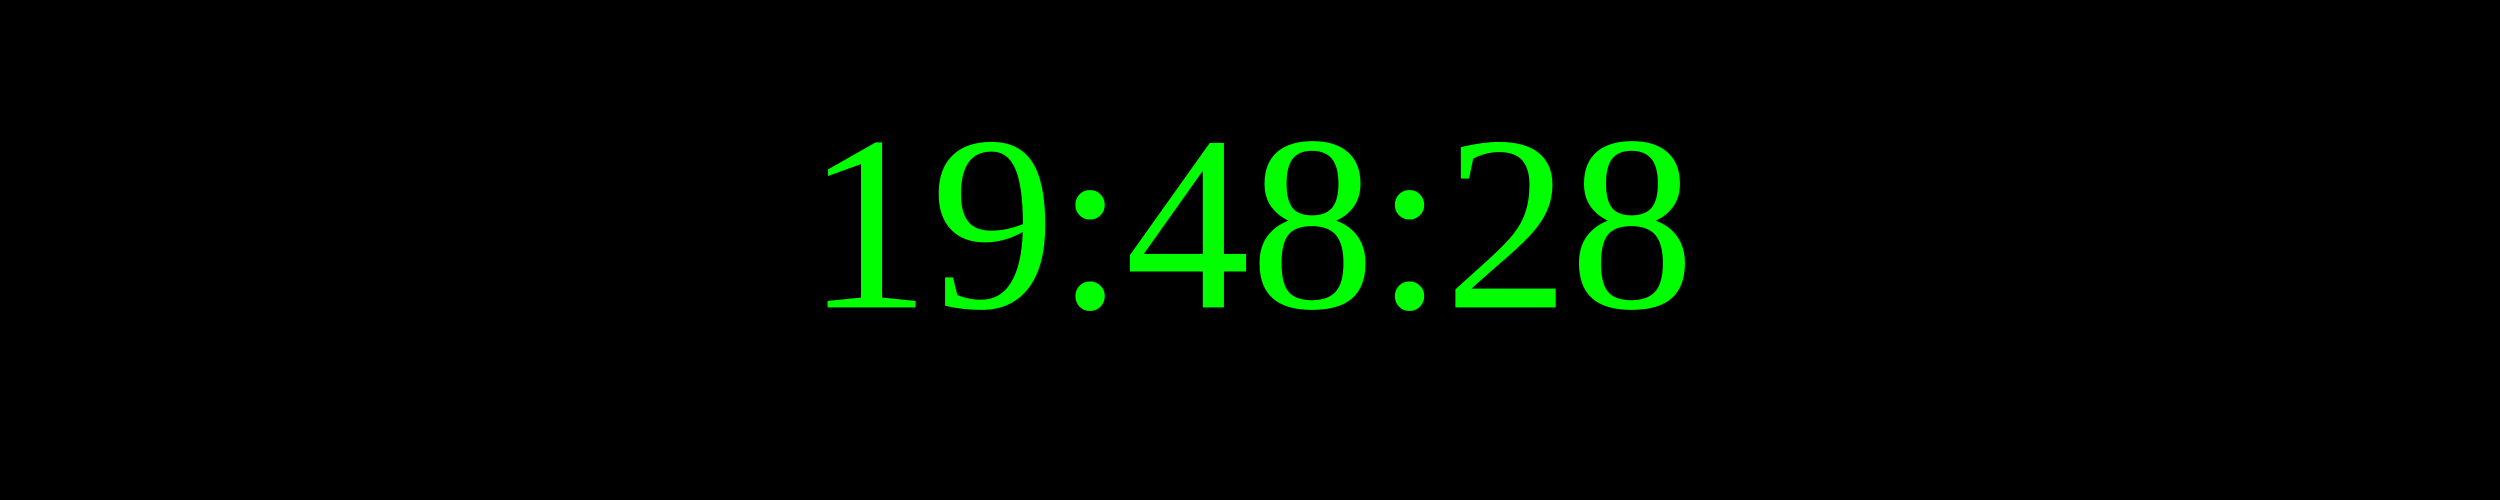
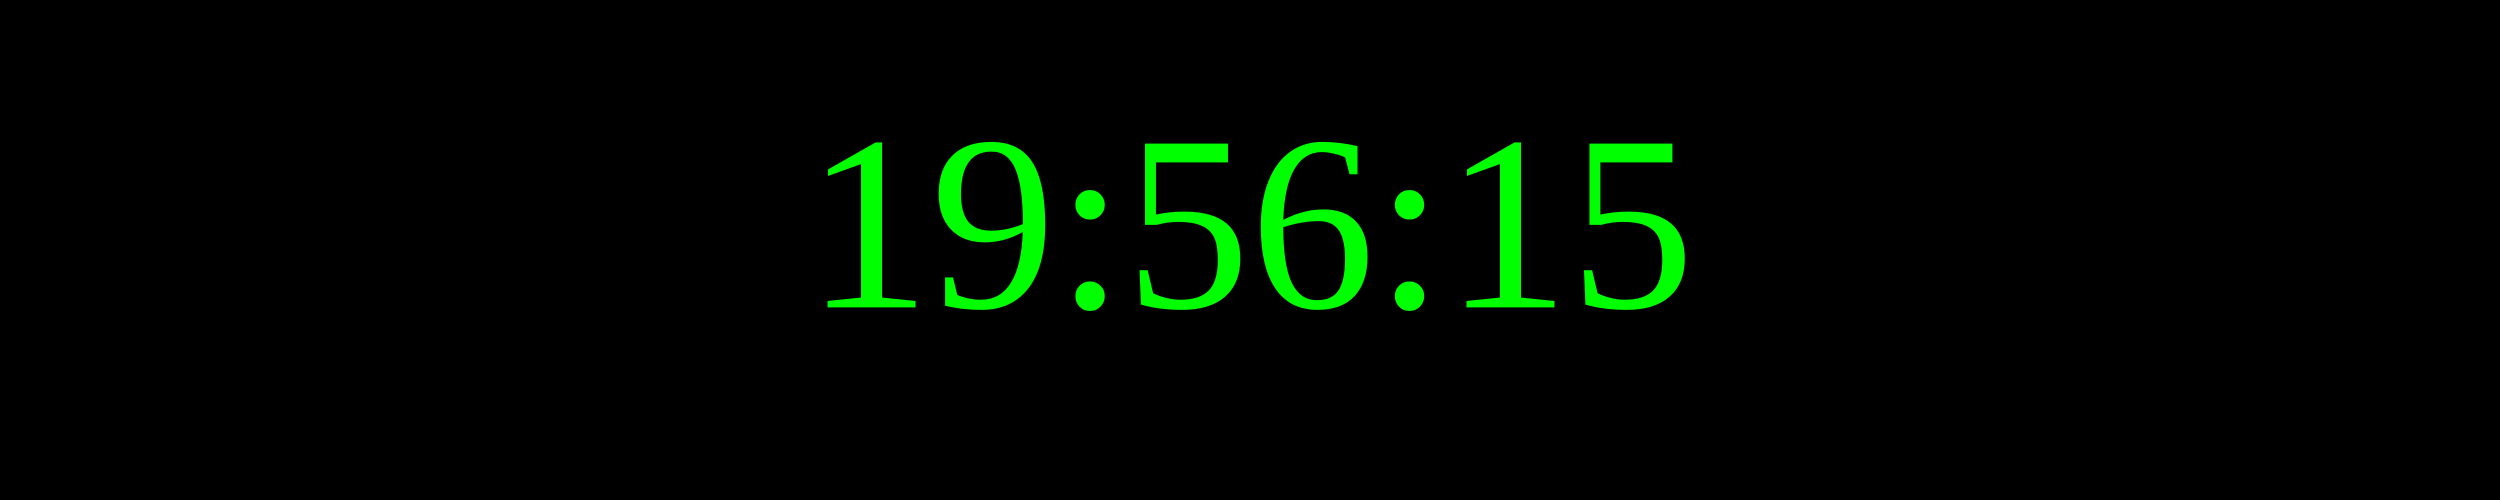
<svg xmlns="http://www.w3.org/2000/svg" width="250" height="50">
  <rect width="100%" height="100%" fill="black" />
  <text x="50%" y="50%" font-size="25" fill="lime" text-anchor="middle" dominant-baseline="middle">
- 19:48:28
+ 19:56:15
</text>
</svg>
